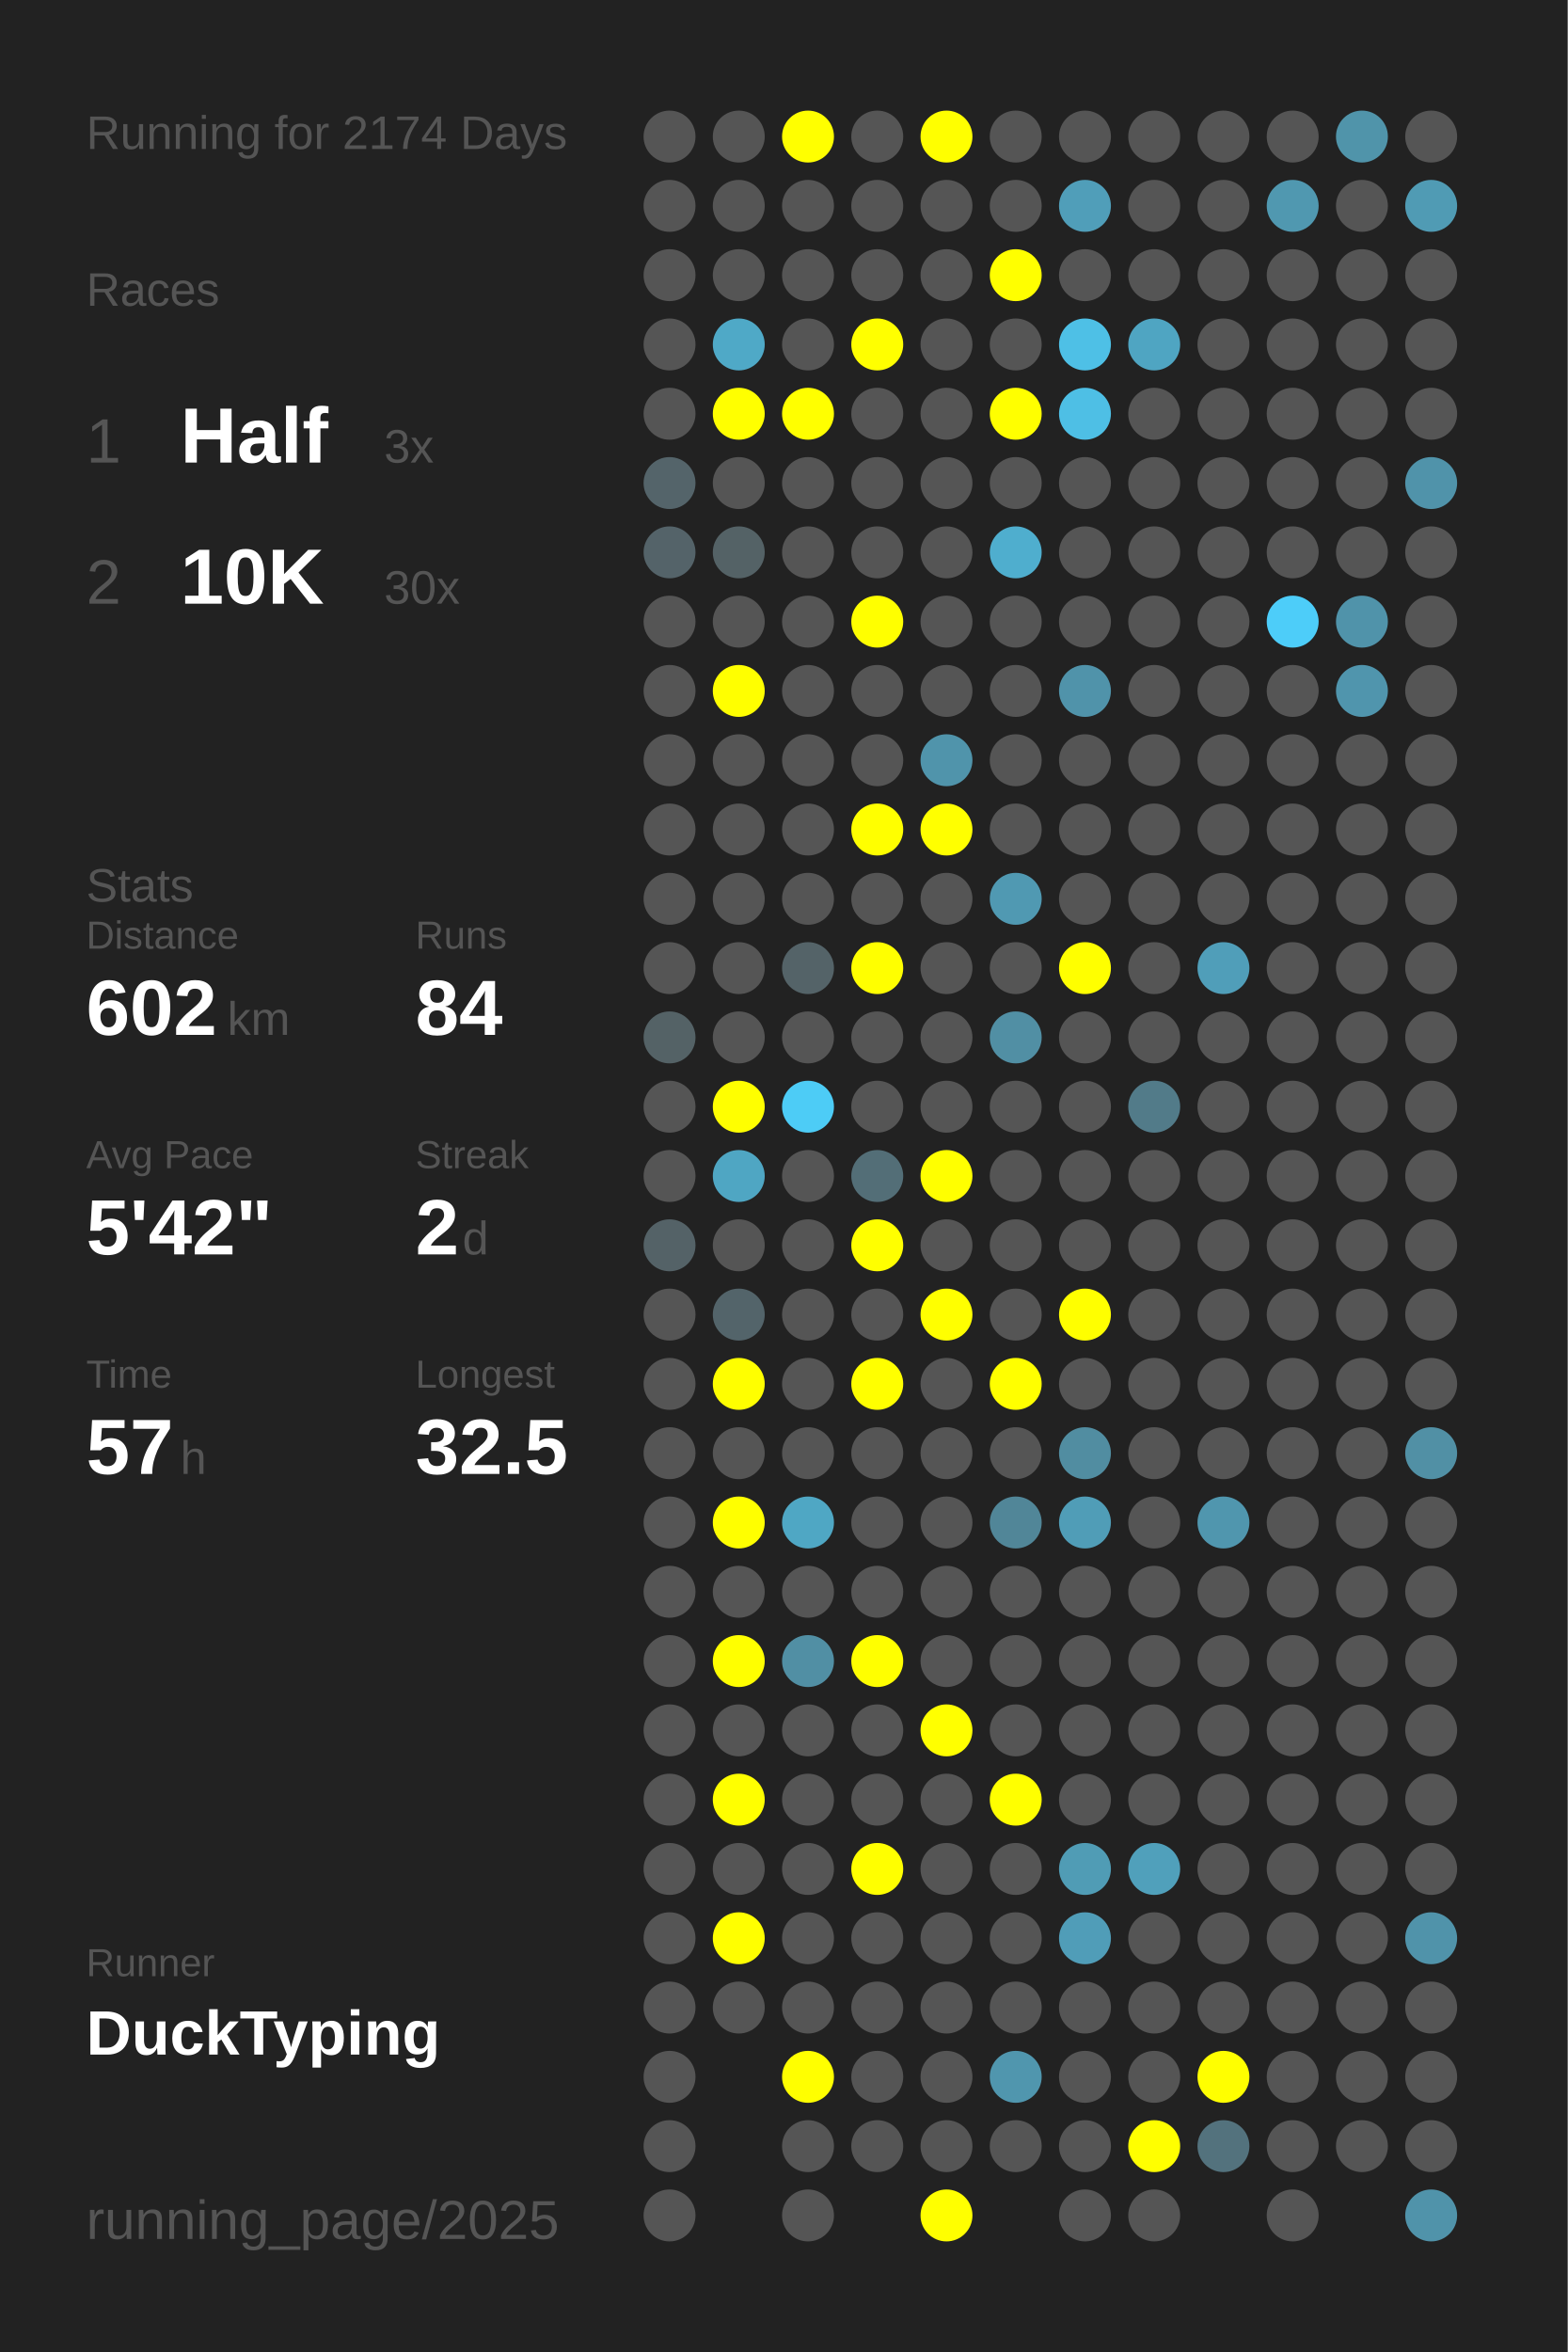
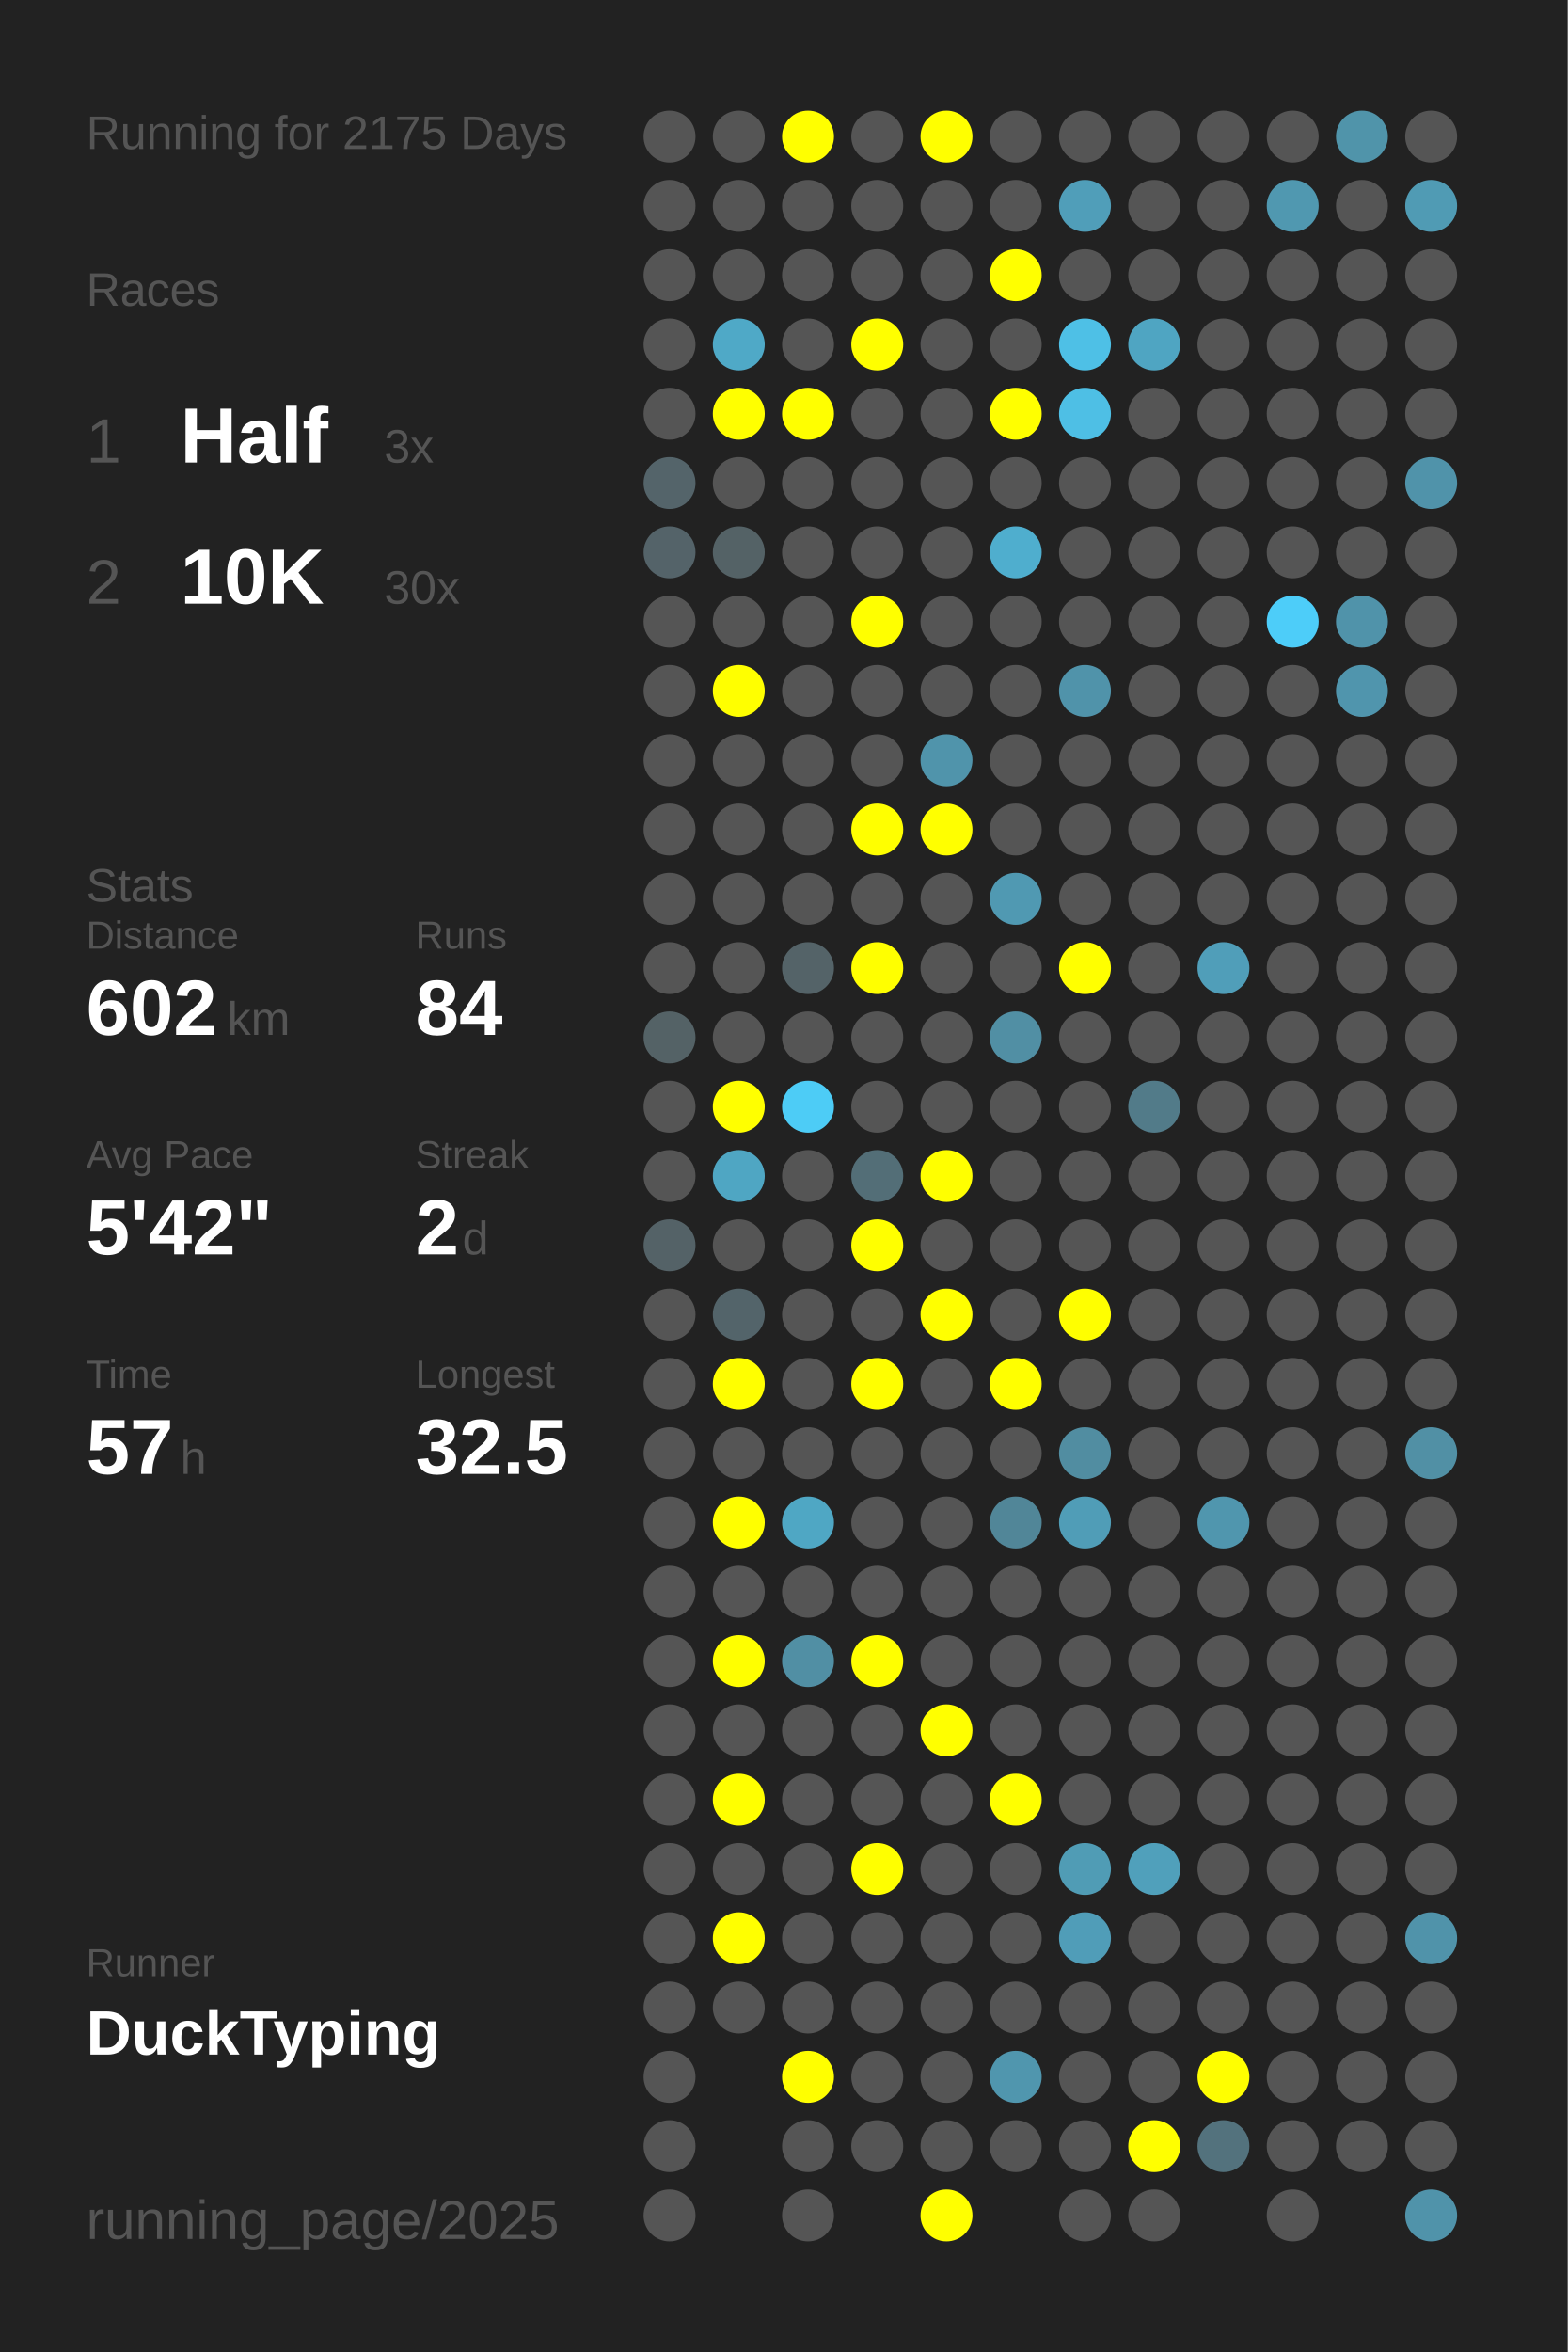
<svg xmlns="http://www.w3.org/2000/svg" baseProfile="full" height="300mm" version="1.1" viewBox="0,0,200,300" width="200mm">
  <defs />
  <rect fill="#222222" height="300" width="200" x="0" y="0" />
-   <text fill="#555555" style="font-size:6px; font-family:Arial;" x="11" y="19">Running for 2174 Days</text>
+   <text fill="#555555" style="font-size:6px; font-family:Arial;" x="11" y="19">Running for 2175 Days</text>
  <text fill="#555555" style="font-size:6px; font-family:Arial;" x="11" y="39">Races</text>
  <text fill="#555555" style="font-size:8px; font-family:Arial;" x="11" y="59">1</text>
  <text fill="#FFFFFF" style="font-size:10px; font-family:Arial; font-weight:bold;" x="23" y="59">Half</text>
  <text fill="#555555" style="font-size:6px; font-family:Arial;" x="49" y="59">3x</text>
  <text fill="#555555" style="font-size:8px; font-family:Arial;" x="11" y="77">2</text>
  <text fill="#FFFFFF" style="font-size:10px; font-family:Arial; font-weight:bold;" x="23" y="77">10K</text>
  <text fill="#555555" style="font-size:6px; font-family:Arial;" x="49" y="77">30x</text>
  <text fill="#555555" style="font-size:6px; font-family:Arial;" x="11" y="115">Stats</text>
  <text fill="#555555" style="font-size:5px; font-family:Arial;" x="11" y="121">Distance</text>
  <text fill="#FFFFFF" style="font-size:10px; font-family:Arial; font-weight:bold;" x="11" y="132">602</text>
  <text fill="#555555" style="font-size:6px; font-family:Arial;" x="29" y="132">km</text>
  <text fill="#555555" style="font-size:5px; font-family:Arial;" x="53" y="121">Runs</text>
  <text fill="#FFFFFF" style="font-size:10px; font-family:Arial; font-weight:bold;" x="53" y="132">84</text>
  <text fill="#555555" style="font-size:5px; font-family:Arial;" x="11" y="149">Avg Pace</text>
  <text fill="#FFFFFF" style="font-size:10px; font-family:Arial; font-weight:bold;" x="11" y="160">5'42"</text>
  <text fill="#555555" style="font-size:5px; font-family:Arial;" x="53" y="149">Streak</text>
  <text fill="#FFFFFF" style="font-size:10px; font-family:Arial; font-weight:bold;" x="53" y="160">2</text>
  <text fill="#555555" style="font-size:6px; font-family:Arial;" x="59" y="160">d</text>
  <text fill="#555555" style="font-size:5px; font-family:Arial;" x="11" y="177">Time</text>
  <text fill="#FFFFFF" style="font-size:10px; font-family:Arial; font-weight:bold;" x="11" y="188">57</text>
  <text fill="#555555" style="font-size:6px; font-family:Arial;" x="23" y="188">h</text>
  <text fill="#555555" style="font-size:5px; font-family:Arial;" x="53" y="177">Longest</text>
  <text fill="#FFFFFF" style="font-size:10px; font-family:Arial; font-weight:bold;" x="53" y="188">32.5</text>
  <text fill="#555555" style="font-size:5px; font-family:Arial;" x="11" y="252.065">Runner</text>
  <text fill="#FFFFFF" style="font-size:8px; font-family:Arial; font-weight:bold;" x="11" y="262.065">DuckTyping</text>
  <text fill="#555555" style="font-size:7px; font-family:Arial;" x="11" y="285.581">running_page/2025</text>
  <circle cx="85.417" cy="17.419" fill="#555555" r="3.312" />
  <circle cx="85.417" cy="26.258" fill="#555555" r="3.312" />
  <circle cx="85.417" cy="35.097" fill="#555555" r="3.312" />
  <circle cx="85.417" cy="43.935" fill="#555555" r="3.312" />
  <circle cx="85.417" cy="52.774" fill="#555555" r="3.312" />
  <circle cx="85.417" cy="61.613" fill="#54646a" r="3.312" />
  <circle cx="85.417" cy="70.452" fill="#546369" r="3.312" />
  <circle cx="85.417" cy="79.29" fill="#555555" r="3.312" />
  <circle cx="85.417" cy="88.129" fill="#555555" r="3.312" />
  <circle cx="85.417" cy="96.968" fill="#555555" r="3.312" />
  <circle cx="85.417" cy="105.806" fill="#555555" r="3.312" />
  <circle cx="85.417" cy="114.645" fill="#555555" r="3.312" />
  <circle cx="85.417" cy="123.484" fill="#555555" r="3.312" />
  <circle cx="85.417" cy="132.323" fill="#546266" r="3.312" />
  <circle cx="85.417" cy="141.161" fill="#555555" r="3.312" />
  <circle cx="85.417" cy="150" fill="#555555" r="3.312" />
  <circle cx="85.417" cy="158.839" fill="#546267" r="3.312" />
  <circle cx="85.417" cy="167.677" fill="#555555" r="3.312" />
  <circle cx="85.417" cy="176.516" fill="#555555" r="3.312" />
  <circle cx="85.417" cy="185.355" fill="#555555" r="3.312" />
  <circle cx="85.417" cy="194.194" fill="#555555" r="3.312" />
  <circle cx="85.417" cy="203.032" fill="#555555" r="3.312" />
  <circle cx="85.417" cy="211.871" fill="#555555" r="3.312" />
  <circle cx="85.417" cy="220.71" fill="#555555" r="3.312" />
  <circle cx="85.417" cy="229.548" fill="#555555" r="3.312" />
  <circle cx="85.417" cy="238.387" fill="#555555" r="3.312" />
  <circle cx="85.417" cy="247.226" fill="#555555" r="3.312" />
  <circle cx="85.417" cy="256.065" fill="#555555" r="3.312" />
  <circle cx="85.417" cy="264.903" fill="#555555" r="3.312" />
  <circle cx="85.417" cy="273.742" fill="#555555" r="3.312" />
  <circle cx="85.417" cy="282.581" fill="#555555" r="3.312" />
  <circle cx="94.25" cy="17.419" fill="#555555" r="3.312" />
  <circle cx="94.25" cy="26.258" fill="#555555" r="3.312" />
  <circle cx="94.25" cy="35.097" fill="#555555" r="3.312" />
  <circle cx="94.25" cy="43.935" fill="#4fa9c7" r="3.312" />
  <circle cx="94.25" cy="52.774" fill="#FFFF00" r="3.312" />
  <circle cx="94.25" cy="61.613" fill="#555555" r="3.312" />
  <circle cx="94.25" cy="70.452" fill="#546266" r="3.312" />
  <circle cx="94.25" cy="79.29" fill="#555555" r="3.312" />
  <circle cx="94.25" cy="88.129" fill="#FFFF00" r="3.312" />
  <circle cx="94.25" cy="96.968" fill="#555555" r="3.312" />
  <circle cx="94.25" cy="105.806" fill="#555555" r="3.312" />
  <circle cx="94.25" cy="114.645" fill="#555555" r="3.312" />
  <circle cx="94.25" cy="123.484" fill="#555555" r="3.312" />
  <circle cx="94.25" cy="132.323" fill="#555555" r="3.312" />
  <circle cx="94.25" cy="141.161" fill="#FFFF00" r="3.312" />
  <circle cx="94.25" cy="150" fill="#4fa6c3" r="3.312" />
  <circle cx="94.25" cy="158.839" fill="#555555" r="3.312" />
  <circle cx="94.25" cy="167.677" fill="#53646a" r="3.312" />
  <circle cx="94.25" cy="176.516" fill="#FFFF00" r="3.312" />
  <circle cx="94.25" cy="185.355" fill="#555555" r="3.312" />
  <circle cx="94.25" cy="194.194" fill="#FFFF00" r="3.312" />
  <circle cx="94.25" cy="203.032" fill="#555555" r="3.312" />
  <circle cx="94.25" cy="211.871" fill="#FFFF00" r="3.312" />
  <circle cx="94.25" cy="220.71" fill="#555555" r="3.312" />
  <circle cx="94.25" cy="229.548" fill="#FFFF00" r="3.312" />
  <circle cx="94.25" cy="238.387" fill="#555555" r="3.312" />
  <circle cx="94.25" cy="247.226" fill="#FFFF00" r="3.312" />
  <circle cx="94.25" cy="256.065" fill="#555555" r="3.312" />
  <circle cx="103.083" cy="17.419" fill="#FFFF00" r="3.312" />
  <circle cx="103.083" cy="26.258" fill="#555555" r="3.312" />
  <circle cx="103.083" cy="35.097" fill="#555555" r="3.312" />
  <circle cx="103.083" cy="43.935" fill="#555555" r="3.312" />
  <circle cx="103.083" cy="52.774" fill="#FFFF00" r="3.312" />
  <circle cx="103.083" cy="61.613" fill="#555555" r="3.312" />
  <circle cx="103.083" cy="70.452" fill="#555555" r="3.312" />
  <circle cx="103.083" cy="79.29" fill="#555555" r="3.312" />
  <circle cx="103.083" cy="88.129" fill="#555555" r="3.312" />
  <circle cx="103.083" cy="96.968" fill="#555555" r="3.312" />
  <circle cx="103.083" cy="105.806" fill="#555555" r="3.312" />
  <circle cx="103.083" cy="114.645" fill="#555555" r="3.312" />
  <circle cx="103.083" cy="123.484" fill="#546368" r="3.312" />
  <circle cx="103.083" cy="132.323" fill="#555555" r="3.312" />
  <circle cx="103.083" cy="141.161" fill="#4dccf6" r="3.312" />
  <circle cx="103.083" cy="150" fill="#555555" r="3.312" />
  <circle cx="103.083" cy="158.839" fill="#555555" r="3.312" />
  <circle cx="103.083" cy="167.677" fill="#555555" r="3.312" />
  <circle cx="103.083" cy="176.516" fill="#555555" r="3.312" />
  <circle cx="103.083" cy="185.355" fill="#555555" r="3.312" />
  <circle cx="103.083" cy="194.194" fill="#4fa7c4" r="3.312" />
  <circle cx="103.083" cy="203.032" fill="#555555" r="3.312" />
  <circle cx="103.083" cy="211.871" fill="#518fa4" r="3.312" />
  <circle cx="103.083" cy="220.71" fill="#555555" r="3.312" />
  <circle cx="103.083" cy="229.548" fill="#555555" r="3.312" />
  <circle cx="103.083" cy="238.387" fill="#555555" r="3.312" />
  <circle cx="103.083" cy="247.226" fill="#555555" r="3.312" />
  <circle cx="103.083" cy="256.065" fill="#555555" r="3.312" />
  <circle cx="103.083" cy="264.903" fill="#FFFF00" r="3.312" />
  <circle cx="103.083" cy="273.742" fill="#555555" r="3.312" />
  <circle cx="103.083" cy="282.581" fill="#555555" r="3.312" />
  <circle cx="111.917" cy="17.419" fill="#555555" r="3.312" />
  <circle cx="111.917" cy="26.258" fill="#555555" r="3.312" />
  <circle cx="111.917" cy="35.097" fill="#555555" r="3.312" />
  <circle cx="111.917" cy="43.935" fill="#FFFF00" r="3.312" />
  <circle cx="111.917" cy="52.774" fill="#555555" r="3.312" />
  <circle cx="111.917" cy="61.613" fill="#555555" r="3.312" />
  <circle cx="111.917" cy="70.452" fill="#555555" r="3.312" />
  <circle cx="111.917" cy="79.29" fill="#FFFF00" r="3.312" />
  <circle cx="111.917" cy="88.129" fill="#555555" r="3.312" />
  <circle cx="111.917" cy="96.968" fill="#555555" r="3.312" />
  <circle cx="111.917" cy="105.806" fill="#FFFF00" r="3.312" />
  <circle cx="111.917" cy="114.645" fill="#555555" r="3.312" />
  <circle cx="111.917" cy="123.484" fill="#FFFF00" r="3.312" />
  <circle cx="111.917" cy="132.323" fill="#555555" r="3.312" />
  <circle cx="111.917" cy="141.161" fill="#555555" r="3.312" />
  <circle cx="111.917" cy="150" fill="#536e77" r="3.312" />
  <circle cx="111.917" cy="158.839" fill="#FFFF00" r="3.312" />
  <circle cx="111.917" cy="167.677" fill="#555555" r="3.312" />
  <circle cx="111.917" cy="176.516" fill="#FFFF00" r="3.312" />
  <circle cx="111.917" cy="185.355" fill="#555555" r="3.312" />
  <circle cx="111.917" cy="194.194" fill="#555555" r="3.312" />
  <circle cx="111.917" cy="203.032" fill="#555555" r="3.312" />
  <circle cx="111.917" cy="211.871" fill="#FFFF00" r="3.312" />
  <circle cx="111.917" cy="220.71" fill="#555555" r="3.312" />
  <circle cx="111.917" cy="229.548" fill="#555555" r="3.312" />
  <circle cx="111.917" cy="238.387" fill="#FFFF00" r="3.312" />
  <circle cx="111.917" cy="247.226" fill="#555555" r="3.312" />
  <circle cx="111.917" cy="256.065" fill="#555555" r="3.312" />
  <circle cx="111.917" cy="264.903" fill="#555555" r="3.312" />
  <circle cx="111.917" cy="273.742" fill="#555555" r="3.312" />
  <circle cx="120.75" cy="17.419" fill="#FFFF00" r="3.312" />
  <circle cx="120.75" cy="26.258" fill="#555555" r="3.312" />
  <circle cx="120.75" cy="35.097" fill="#555555" r="3.312" />
  <circle cx="120.75" cy="43.935" fill="#555555" r="3.312" />
  <circle cx="120.75" cy="52.774" fill="#555555" r="3.312" />
  <circle cx="120.75" cy="61.613" fill="#555555" r="3.312" />
  <circle cx="120.75" cy="70.452" fill="#555555" r="3.312" />
  <circle cx="120.75" cy="79.29" fill="#555555" r="3.312" />
  <circle cx="120.75" cy="88.129" fill="#555555" r="3.312" />
  <circle cx="120.75" cy="96.968" fill="#5094ab" r="3.312" />
  <circle cx="120.75" cy="105.806" fill="#FFFF00" r="3.312" />
  <circle cx="120.75" cy="114.645" fill="#555555" r="3.312" />
  <circle cx="120.75" cy="123.484" fill="#555555" r="3.312" />
  <circle cx="120.75" cy="132.323" fill="#555555" r="3.312" />
  <circle cx="120.75" cy="141.161" fill="#555555" r="3.312" />
  <circle cx="120.75" cy="150" fill="#FFFF00" r="3.312" />
  <circle cx="120.75" cy="158.839" fill="#555555" r="3.312" />
  <circle cx="120.75" cy="167.677" fill="#FFFF00" r="3.312" />
  <circle cx="120.75" cy="176.516" fill="#555555" r="3.312" />
  <circle cx="120.75" cy="185.355" fill="#555555" r="3.312" />
  <circle cx="120.75" cy="194.194" fill="#555555" r="3.312" />
  <circle cx="120.75" cy="203.032" fill="#555555" r="3.312" />
  <circle cx="120.75" cy="211.871" fill="#555555" r="3.312" />
  <circle cx="120.75" cy="220.71" fill="#FFFF00" r="3.312" />
  <circle cx="120.75" cy="229.548" fill="#555555" r="3.312" />
  <circle cx="120.75" cy="238.387" fill="#555555" r="3.312" />
  <circle cx="120.75" cy="247.226" fill="#555555" r="3.312" />
  <circle cx="120.75" cy="256.065" fill="#555555" r="3.312" />
  <circle cx="120.75" cy="264.903" fill="#555555" r="3.312" />
  <circle cx="120.75" cy="273.742" fill="#555555" r="3.312" />
  <circle cx="120.75" cy="282.581" fill="#FFFF00" r="3.312" />
  <circle cx="129.583" cy="17.419" fill="#555555" r="3.312" />
  <circle cx="129.583" cy="26.258" fill="#555555" r="3.312" />
  <circle cx="129.583" cy="35.097" fill="#FFFF00" r="3.312" />
  <circle cx="129.583" cy="43.935" fill="#555555" r="3.312" />
  <circle cx="129.583" cy="52.774" fill="#FFFF00" r="3.312" />
  <circle cx="129.583" cy="61.613" fill="#555555" r="3.312" />
  <circle cx="129.583" cy="70.452" fill="#4faece" r="3.312" />
  <circle cx="129.583" cy="79.29" fill="#555555" r="3.312" />
  <circle cx="129.583" cy="88.129" fill="#555555" r="3.312" />
  <circle cx="129.583" cy="96.968" fill="#555555" r="3.312" />
  <circle cx="129.583" cy="105.806" fill="#555555" r="3.312" />
  <circle cx="129.583" cy="114.645" fill="#5099b2" r="3.312" />
  <circle cx="129.583" cy="123.484" fill="#555555" r="3.312" />
  <circle cx="129.583" cy="132.323" fill="#518fa4" r="3.312" />
  <circle cx="129.583" cy="141.161" fill="#555555" r="3.312" />
  <circle cx="129.583" cy="150" fill="#555555" r="3.312" />
  <circle cx="129.583" cy="158.839" fill="#555555" r="3.312" />
  <circle cx="129.583" cy="167.677" fill="#555555" r="3.312" />
  <circle cx="129.583" cy="176.516" fill="#FFFF00" r="3.312" />
  <circle cx="129.583" cy="185.355" fill="#555555" r="3.312" />
  <circle cx="129.583" cy="194.194" fill="#518698" r="3.312" />
  <circle cx="129.583" cy="203.032" fill="#555555" r="3.312" />
  <circle cx="129.583" cy="211.871" fill="#555555" r="3.312" />
  <circle cx="129.583" cy="220.71" fill="#555555" r="3.312" />
  <circle cx="129.583" cy="229.548" fill="#FFFF00" r="3.312" />
  <circle cx="129.583" cy="238.387" fill="#555555" r="3.312" />
  <circle cx="129.583" cy="247.226" fill="#555555" r="3.312" />
  <circle cx="129.583" cy="256.065" fill="#555555" r="3.312" />
  <circle cx="129.583" cy="264.903" fill="#5096ae" r="3.312" />
  <circle cx="129.583" cy="273.742" fill="#555555" r="3.312" />
  <circle cx="138.417" cy="17.419" fill="#555555" r="3.312" />
  <circle cx="138.417" cy="26.258" fill="#509eb9" r="3.312" />
  <circle cx="138.417" cy="35.097" fill="#555555" r="3.312" />
  <circle cx="138.417" cy="43.935" fill="#4ec0e6" r="3.312" />
  <circle cx="138.417" cy="52.774" fill="#4ebfe5" r="3.312" />
  <circle cx="138.417" cy="61.613" fill="#555555" r="3.312" />
  <circle cx="138.417" cy="70.452" fill="#555555" r="3.312" />
  <circle cx="138.417" cy="79.29" fill="#555555" r="3.312" />
  <circle cx="138.417" cy="88.129" fill="#5093aa" r="3.312" />
  <circle cx="138.417" cy="96.968" fill="#555555" r="3.312" />
  <circle cx="138.417" cy="105.806" fill="#555555" r="3.312" />
  <circle cx="138.417" cy="114.645" fill="#555555" r="3.312" />
  <circle cx="138.417" cy="123.484" fill="#FFFF00" r="3.312" />
  <circle cx="138.417" cy="132.323" fill="#555555" r="3.312" />
  <circle cx="138.417" cy="141.161" fill="#555555" r="3.312" />
  <circle cx="138.417" cy="150" fill="#555555" r="3.312" />
  <circle cx="138.417" cy="158.839" fill="#555555" r="3.312" />
  <circle cx="138.417" cy="167.677" fill="#FFFF00" r="3.312" />
  <circle cx="138.417" cy="176.516" fill="#555555" r="3.312" />
  <circle cx="138.417" cy="185.355" fill="#518da1" r="3.312" />
  <circle cx="138.417" cy="194.194" fill="#509db7" r="3.312" />
  <circle cx="138.417" cy="203.032" fill="#555555" r="3.312" />
  <circle cx="138.417" cy="211.871" fill="#555555" r="3.312" />
  <circle cx="138.417" cy="220.71" fill="#555555" r="3.312" />
  <circle cx="138.417" cy="229.548" fill="#555555" r="3.312" />
  <circle cx="138.417" cy="238.387" fill="#509cb5" r="3.312" />
  <circle cx="138.417" cy="247.226" fill="#509db8" r="3.312" />
  <circle cx="138.417" cy="256.065" fill="#555555" r="3.312" />
  <circle cx="138.417" cy="264.903" fill="#555555" r="3.312" />
  <circle cx="138.417" cy="273.742" fill="#555555" r="3.312" />
  <circle cx="138.417" cy="282.581" fill="#555555" r="3.312" />
  <circle cx="147.25" cy="17.419" fill="#555555" r="3.312" />
  <circle cx="147.25" cy="26.258" fill="#555555" r="3.312" />
  <circle cx="147.25" cy="35.097" fill="#555555" r="3.312" />
  <circle cx="147.25" cy="43.935" fill="#4fa5c2" r="3.312" />
  <circle cx="147.25" cy="52.774" fill="#555555" r="3.312" />
  <circle cx="147.25" cy="61.613" fill="#555555" r="3.312" />
  <circle cx="147.25" cy="70.452" fill="#555555" r="3.312" />
  <circle cx="147.25" cy="79.29" fill="#555555" r="3.312" />
  <circle cx="147.25" cy="88.129" fill="#555555" r="3.312" />
  <circle cx="147.25" cy="96.968" fill="#555555" r="3.312" />
  <circle cx="147.25" cy="105.806" fill="#555555" r="3.312" />
  <circle cx="147.25" cy="114.645" fill="#555555" r="3.312" />
  <circle cx="147.25" cy="123.484" fill="#555555" r="3.312" />
  <circle cx="147.25" cy="132.323" fill="#555555" r="3.312" />
  <circle cx="147.25" cy="141.161" fill="#527b89" r="3.312" />
  <circle cx="147.25" cy="150" fill="#555555" r="3.312" />
  <circle cx="147.25" cy="158.839" fill="#555555" r="3.312" />
  <circle cx="147.25" cy="167.677" fill="#555555" r="3.312" />
  <circle cx="147.25" cy="176.516" fill="#555555" r="3.312" />
  <circle cx="147.25" cy="185.355" fill="#555555" r="3.312" />
  <circle cx="147.25" cy="194.194" fill="#555555" r="3.312" />
  <circle cx="147.25" cy="203.032" fill="#555555" r="3.312" />
  <circle cx="147.25" cy="211.871" fill="#555555" r="3.312" />
  <circle cx="147.25" cy="220.71" fill="#555555" r="3.312" />
  <circle cx="147.25" cy="229.548" fill="#555555" r="3.312" />
  <circle cx="147.25" cy="238.387" fill="#50a0bb" r="3.312" />
  <circle cx="147.25" cy="247.226" fill="#555555" r="3.312" />
  <circle cx="147.25" cy="256.065" fill="#555555" r="3.312" />
  <circle cx="147.25" cy="264.903" fill="#555555" r="3.312" />
  <circle cx="147.25" cy="273.742" fill="#FFFF00" r="3.312" />
  <circle cx="147.25" cy="282.581" fill="#555555" r="3.312" />
  <circle cx="156.083" cy="17.419" fill="#555555" r="3.312" />
  <circle cx="156.083" cy="26.258" fill="#555555" r="3.312" />
  <circle cx="156.083" cy="35.097" fill="#555555" r="3.312" />
  <circle cx="156.083" cy="43.935" fill="#555555" r="3.312" />
  <circle cx="156.083" cy="52.774" fill="#555555" r="3.312" />
  <circle cx="156.083" cy="61.613" fill="#555555" r="3.312" />
  <circle cx="156.083" cy="70.452" fill="#555555" r="3.312" />
  <circle cx="156.083" cy="79.29" fill="#555555" r="3.312" />
  <circle cx="156.083" cy="88.129" fill="#555555" r="3.312" />
  <circle cx="156.083" cy="96.968" fill="#555555" r="3.312" />
  <circle cx="156.083" cy="105.806" fill="#555555" r="3.312" />
  <circle cx="156.083" cy="114.645" fill="#555555" r="3.312" />
  <circle cx="156.083" cy="123.484" fill="#509eb9" r="3.312" />
  <circle cx="156.083" cy="132.323" fill="#555555" r="3.312" />
  <circle cx="156.083" cy="141.161" fill="#555555" r="3.312" />
  <circle cx="156.083" cy="150" fill="#555555" r="3.312" />
  <circle cx="156.083" cy="158.839" fill="#555555" r="3.312" />
  <circle cx="156.083" cy="167.677" fill="#555555" r="3.312" />
  <circle cx="156.083" cy="176.516" fill="#555555" r="3.312" />
  <circle cx="156.083" cy="185.355" fill="#555555" r="3.312" />
  <circle cx="156.083" cy="194.194" fill="#5096ae" r="3.312" />
  <circle cx="156.083" cy="203.032" fill="#555555" r="3.312" />
  <circle cx="156.083" cy="211.871" fill="#555555" r="3.312" />
  <circle cx="156.083" cy="220.71" fill="#555555" r="3.312" />
  <circle cx="156.083" cy="229.548" fill="#555555" r="3.312" />
  <circle cx="156.083" cy="238.387" fill="#555555" r="3.312" />
  <circle cx="156.083" cy="247.226" fill="#555555" r="3.312" />
  <circle cx="156.083" cy="256.065" fill="#555555" r="3.312" />
  <circle cx="156.083" cy="264.903" fill="#FFFF00" r="3.312" />
  <circle cx="156.083" cy="273.742" fill="#53727d" r="3.312" />
  <circle cx="164.917" cy="17.419" fill="#555555" r="3.312" />
  <circle cx="164.917" cy="26.258" fill="#5098b0" r="3.312" />
  <circle cx="164.917" cy="35.097" fill="#555555" r="3.312" />
  <circle cx="164.917" cy="43.935" fill="#555555" r="3.312" />
  <circle cx="164.917" cy="52.774" fill="#555555" r="3.312" />
  <circle cx="164.917" cy="61.613" fill="#555555" r="3.312" />
  <circle cx="164.917" cy="70.452" fill="#555555" r="3.312" />
  <circle cx="164.917" cy="79.29" fill="#4dcdf9" r="3.312" />
  <circle cx="164.917" cy="88.129" fill="#555555" r="3.312" />
  <circle cx="164.917" cy="96.968" fill="#555555" r="3.312" />
  <circle cx="164.917" cy="105.806" fill="#555555" r="3.312" />
  <circle cx="164.917" cy="114.645" fill="#555555" r="3.312" />
  <circle cx="164.917" cy="123.484" fill="#555555" r="3.312" />
  <circle cx="164.917" cy="132.323" fill="#555555" r="3.312" />
  <circle cx="164.917" cy="141.161" fill="#555555" r="3.312" />
  <circle cx="164.917" cy="150" fill="#555555" r="3.312" />
  <circle cx="164.917" cy="158.839" fill="#555555" r="3.312" />
  <circle cx="164.917" cy="167.677" fill="#555555" r="3.312" />
  <circle cx="164.917" cy="176.516" fill="#555555" r="3.312" />
  <circle cx="164.917" cy="185.355" fill="#555555" r="3.312" />
  <circle cx="164.917" cy="194.194" fill="#555555" r="3.312" />
  <circle cx="164.917" cy="203.032" fill="#555555" r="3.312" />
  <circle cx="164.917" cy="211.871" fill="#555555" r="3.312" />
  <circle cx="164.917" cy="220.71" fill="#555555" r="3.312" />
  <circle cx="164.917" cy="229.548" fill="#555555" r="3.312" />
  <circle cx="164.917" cy="238.387" fill="#555555" r="3.312" />
  <circle cx="164.917" cy="247.226" fill="#555555" r="3.312" />
  <circle cx="164.917" cy="256.065" fill="#555555" r="3.312" />
  <circle cx="164.917" cy="264.903" fill="#555555" r="3.312" />
  <circle cx="164.917" cy="273.742" fill="#555555" r="3.312" />
  <circle cx="164.917" cy="282.581" fill="#555555" r="3.312" />
  <circle cx="173.75" cy="17.419" fill="#5094aa" r="3.312" />
  <circle cx="173.75" cy="26.258" fill="#555555" r="3.312" />
  <circle cx="173.75" cy="35.097" fill="#555555" r="3.312" />
  <circle cx="173.75" cy="43.935" fill="#555555" r="3.312" />
  <circle cx="173.75" cy="52.774" fill="#555555" r="3.312" />
  <circle cx="173.75" cy="61.613" fill="#555555" r="3.312" />
  <circle cx="173.75" cy="70.452" fill="#555555" r="3.312" />
  <circle cx="173.75" cy="79.29" fill="#5093aa" r="3.312" />
  <circle cx="173.75" cy="88.129" fill="#5095ad" r="3.312" />
  <circle cx="173.75" cy="96.968" fill="#555555" r="3.312" />
  <circle cx="173.75" cy="105.806" fill="#555555" r="3.312" />
  <circle cx="173.75" cy="114.645" fill="#555555" r="3.312" />
  <circle cx="173.75" cy="123.484" fill="#555555" r="3.312" />
  <circle cx="173.75" cy="132.323" fill="#555555" r="3.312" />
  <circle cx="173.75" cy="141.161" fill="#555555" r="3.312" />
  <circle cx="173.75" cy="150" fill="#555555" r="3.312" />
  <circle cx="173.75" cy="158.839" fill="#555555" r="3.312" />
  <circle cx="173.75" cy="167.677" fill="#555555" r="3.312" />
  <circle cx="173.75" cy="176.516" fill="#555555" r="3.312" />
  <circle cx="173.75" cy="185.355" fill="#555555" r="3.312" />
  <circle cx="173.75" cy="194.194" fill="#555555" r="3.312" />
  <circle cx="173.75" cy="203.032" fill="#555555" r="3.312" />
  <circle cx="173.75" cy="211.871" fill="#555555" r="3.312" />
  <circle cx="173.75" cy="220.71" fill="#555555" r="3.312" />
  <circle cx="173.75" cy="229.548" fill="#555555" r="3.312" />
  <circle cx="173.75" cy="238.387" fill="#555555" r="3.312" />
  <circle cx="173.75" cy="247.226" fill="#555555" r="3.312" />
  <circle cx="173.75" cy="256.065" fill="#555555" r="3.312" />
  <circle cx="173.75" cy="264.903" fill="#555555" r="3.312" />
  <circle cx="173.75" cy="273.742" fill="#555555" r="3.312" />
  <circle cx="182.583" cy="17.419" fill="#555555" r="3.312" />
  <circle cx="182.583" cy="26.258" fill="#509bb4" r="3.312" />
  <circle cx="182.583" cy="35.097" fill="#555555" r="3.312" />
  <circle cx="182.583" cy="43.935" fill="#555555" r="3.312" />
  <circle cx="182.583" cy="52.774" fill="#555555" r="3.312" />
  <circle cx="182.583" cy="61.613" fill="#5093aa" r="3.312" />
  <circle cx="182.583" cy="70.452" fill="#555555" r="3.312" />
  <circle cx="182.583" cy="79.29" fill="#555555" r="3.312" />
  <circle cx="182.583" cy="88.129" fill="#555555" r="3.312" />
  <circle cx="182.583" cy="96.968" fill="#555555" r="3.312" />
  <circle cx="182.583" cy="105.806" fill="#555555" r="3.312" />
  <circle cx="182.583" cy="114.645" fill="#555555" r="3.312" />
  <circle cx="182.583" cy="123.484" fill="#555555" r="3.312" />
  <circle cx="182.583" cy="132.323" fill="#555555" r="3.312" />
  <circle cx="182.583" cy="141.161" fill="#555555" r="3.312" />
  <circle cx="182.583" cy="150" fill="#555555" r="3.312" />
  <circle cx="182.583" cy="158.839" fill="#555555" r="3.312" />
  <circle cx="182.583" cy="167.677" fill="#555555" r="3.312" />
  <circle cx="182.583" cy="176.516" fill="#555555" r="3.312" />
  <circle cx="182.583" cy="185.355" fill="#5190a5" r="3.312" />
  <circle cx="182.583" cy="194.194" fill="#555555" r="3.312" />
  <circle cx="182.583" cy="203.032" fill="#555555" r="3.312" />
  <circle cx="182.583" cy="211.871" fill="#555555" r="3.312" />
  <circle cx="182.583" cy="220.71" fill="#555555" r="3.312" />
  <circle cx="182.583" cy="229.548" fill="#555555" r="3.312" />
  <circle cx="182.583" cy="238.387" fill="#555555" r="3.312" />
  <circle cx="182.583" cy="247.226" fill="#5093aa" r="3.312" />
  <circle cx="182.583" cy="256.065" fill="#555555" r="3.312" />
  <circle cx="182.583" cy="264.903" fill="#555555" r="3.312" />
  <circle cx="182.583" cy="273.742" fill="#555555" r="3.312" />
  <circle cx="182.583" cy="282.581" fill="#5093aa" r="3.312" />
</svg>
